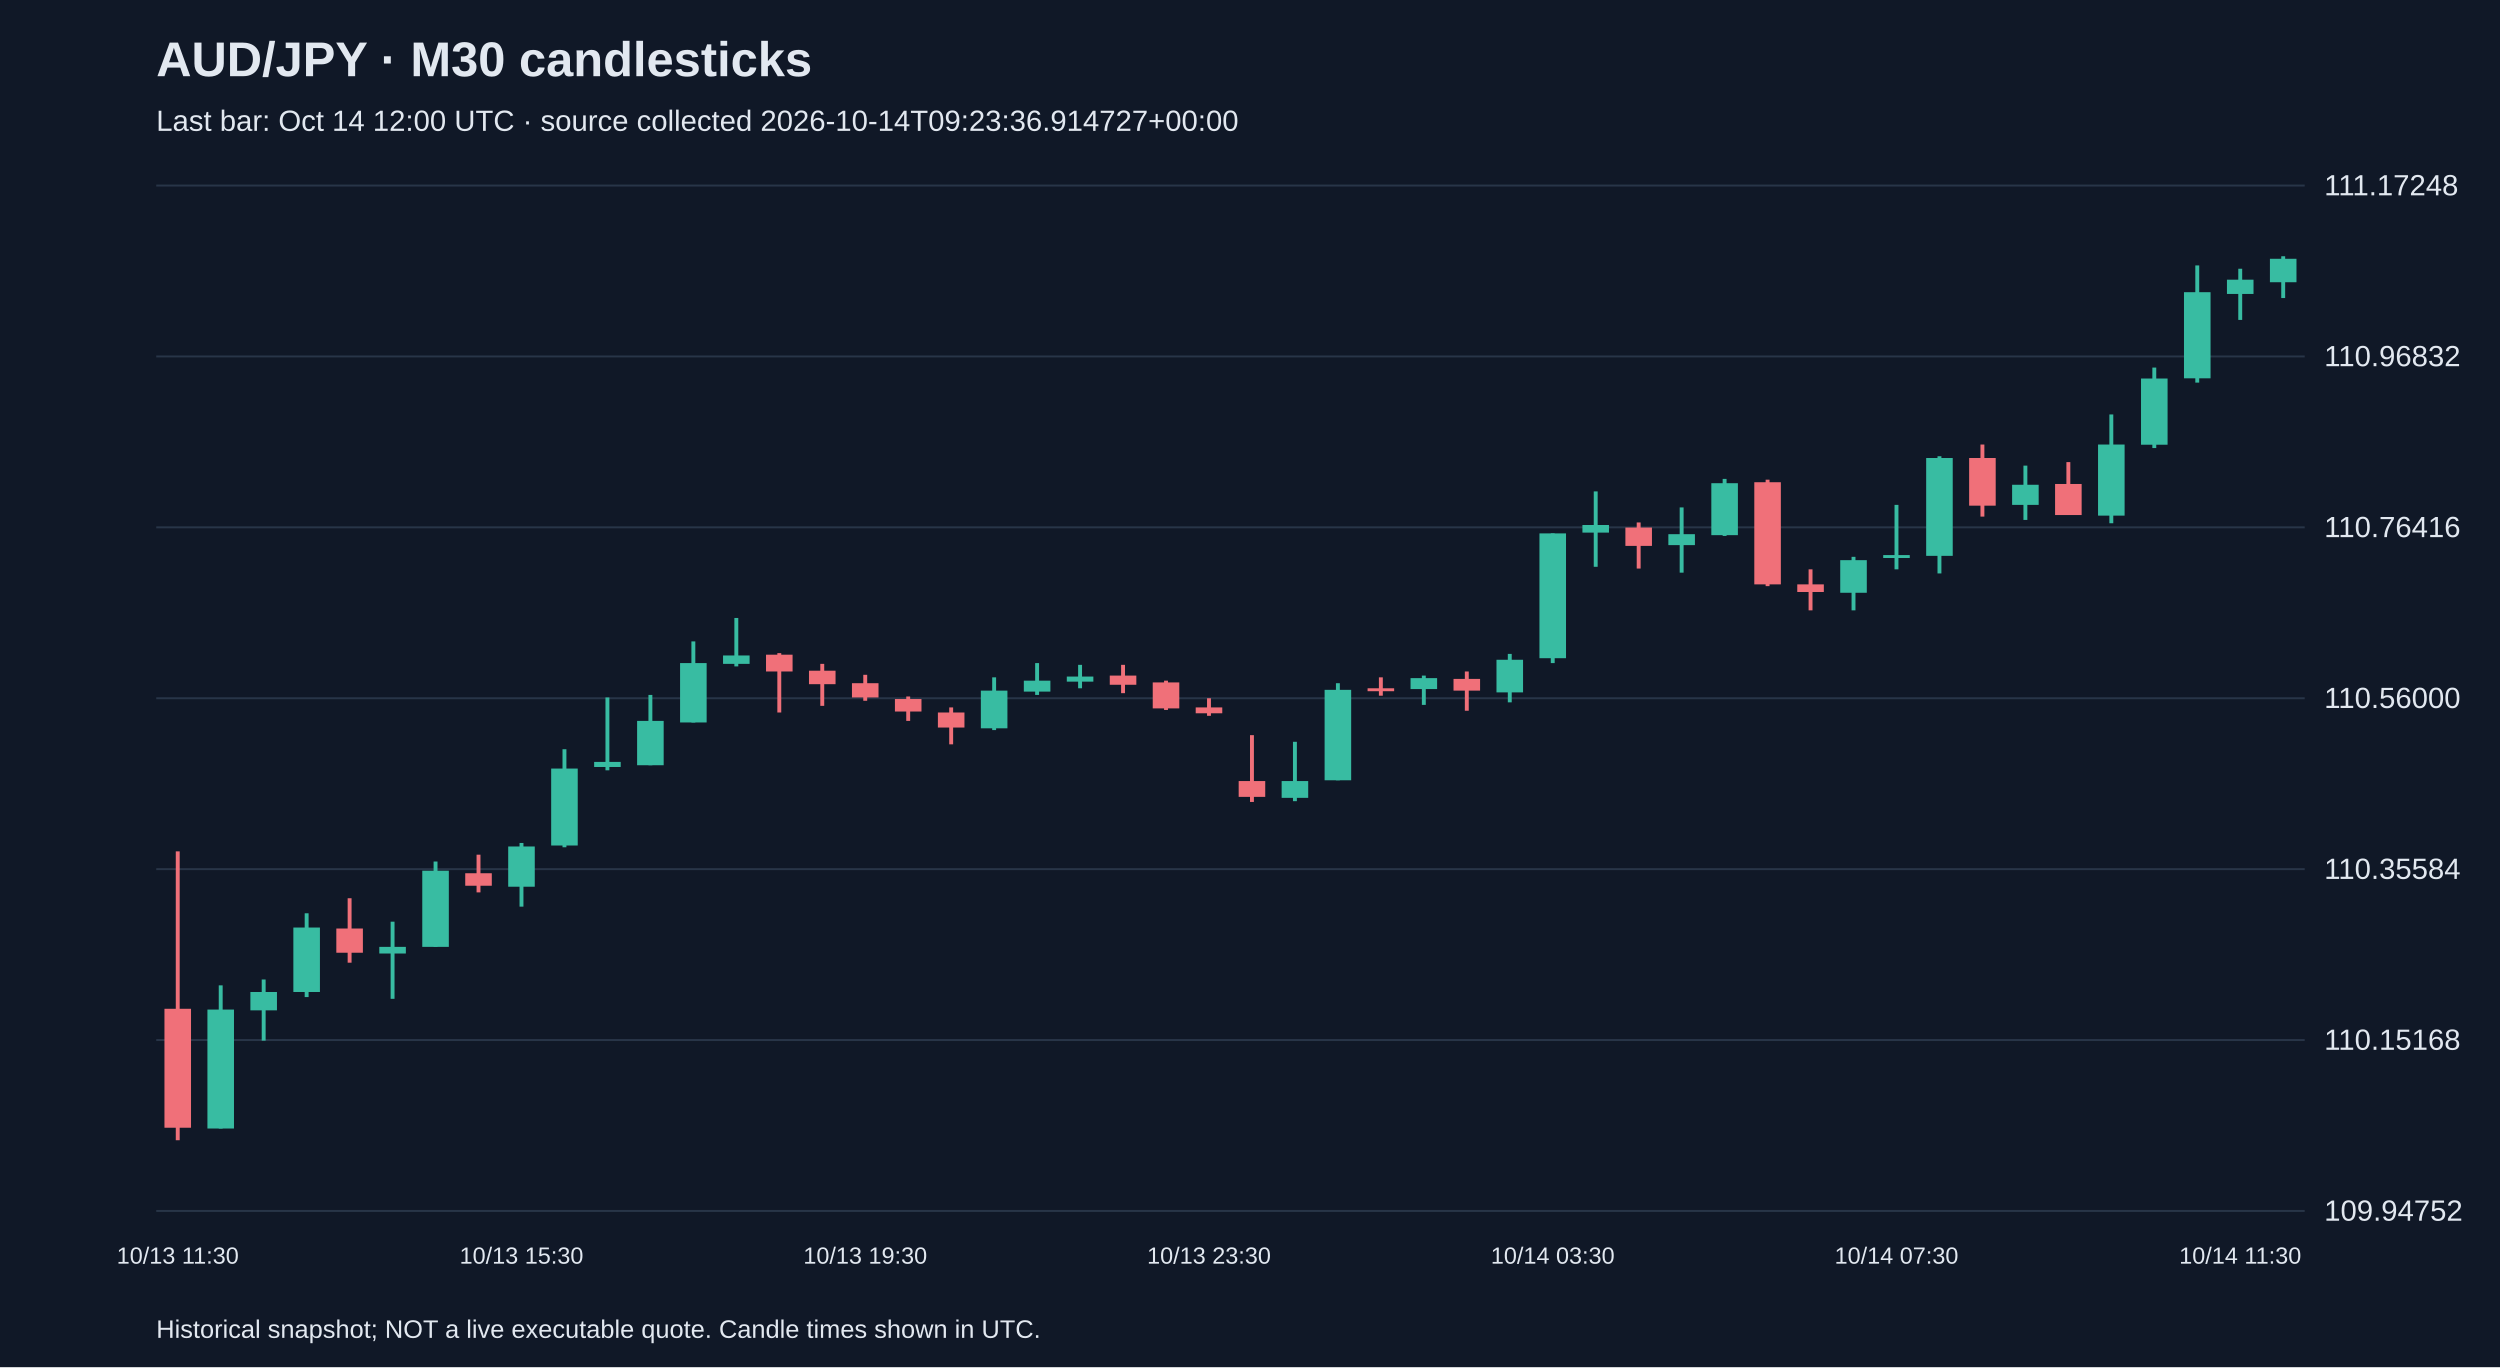
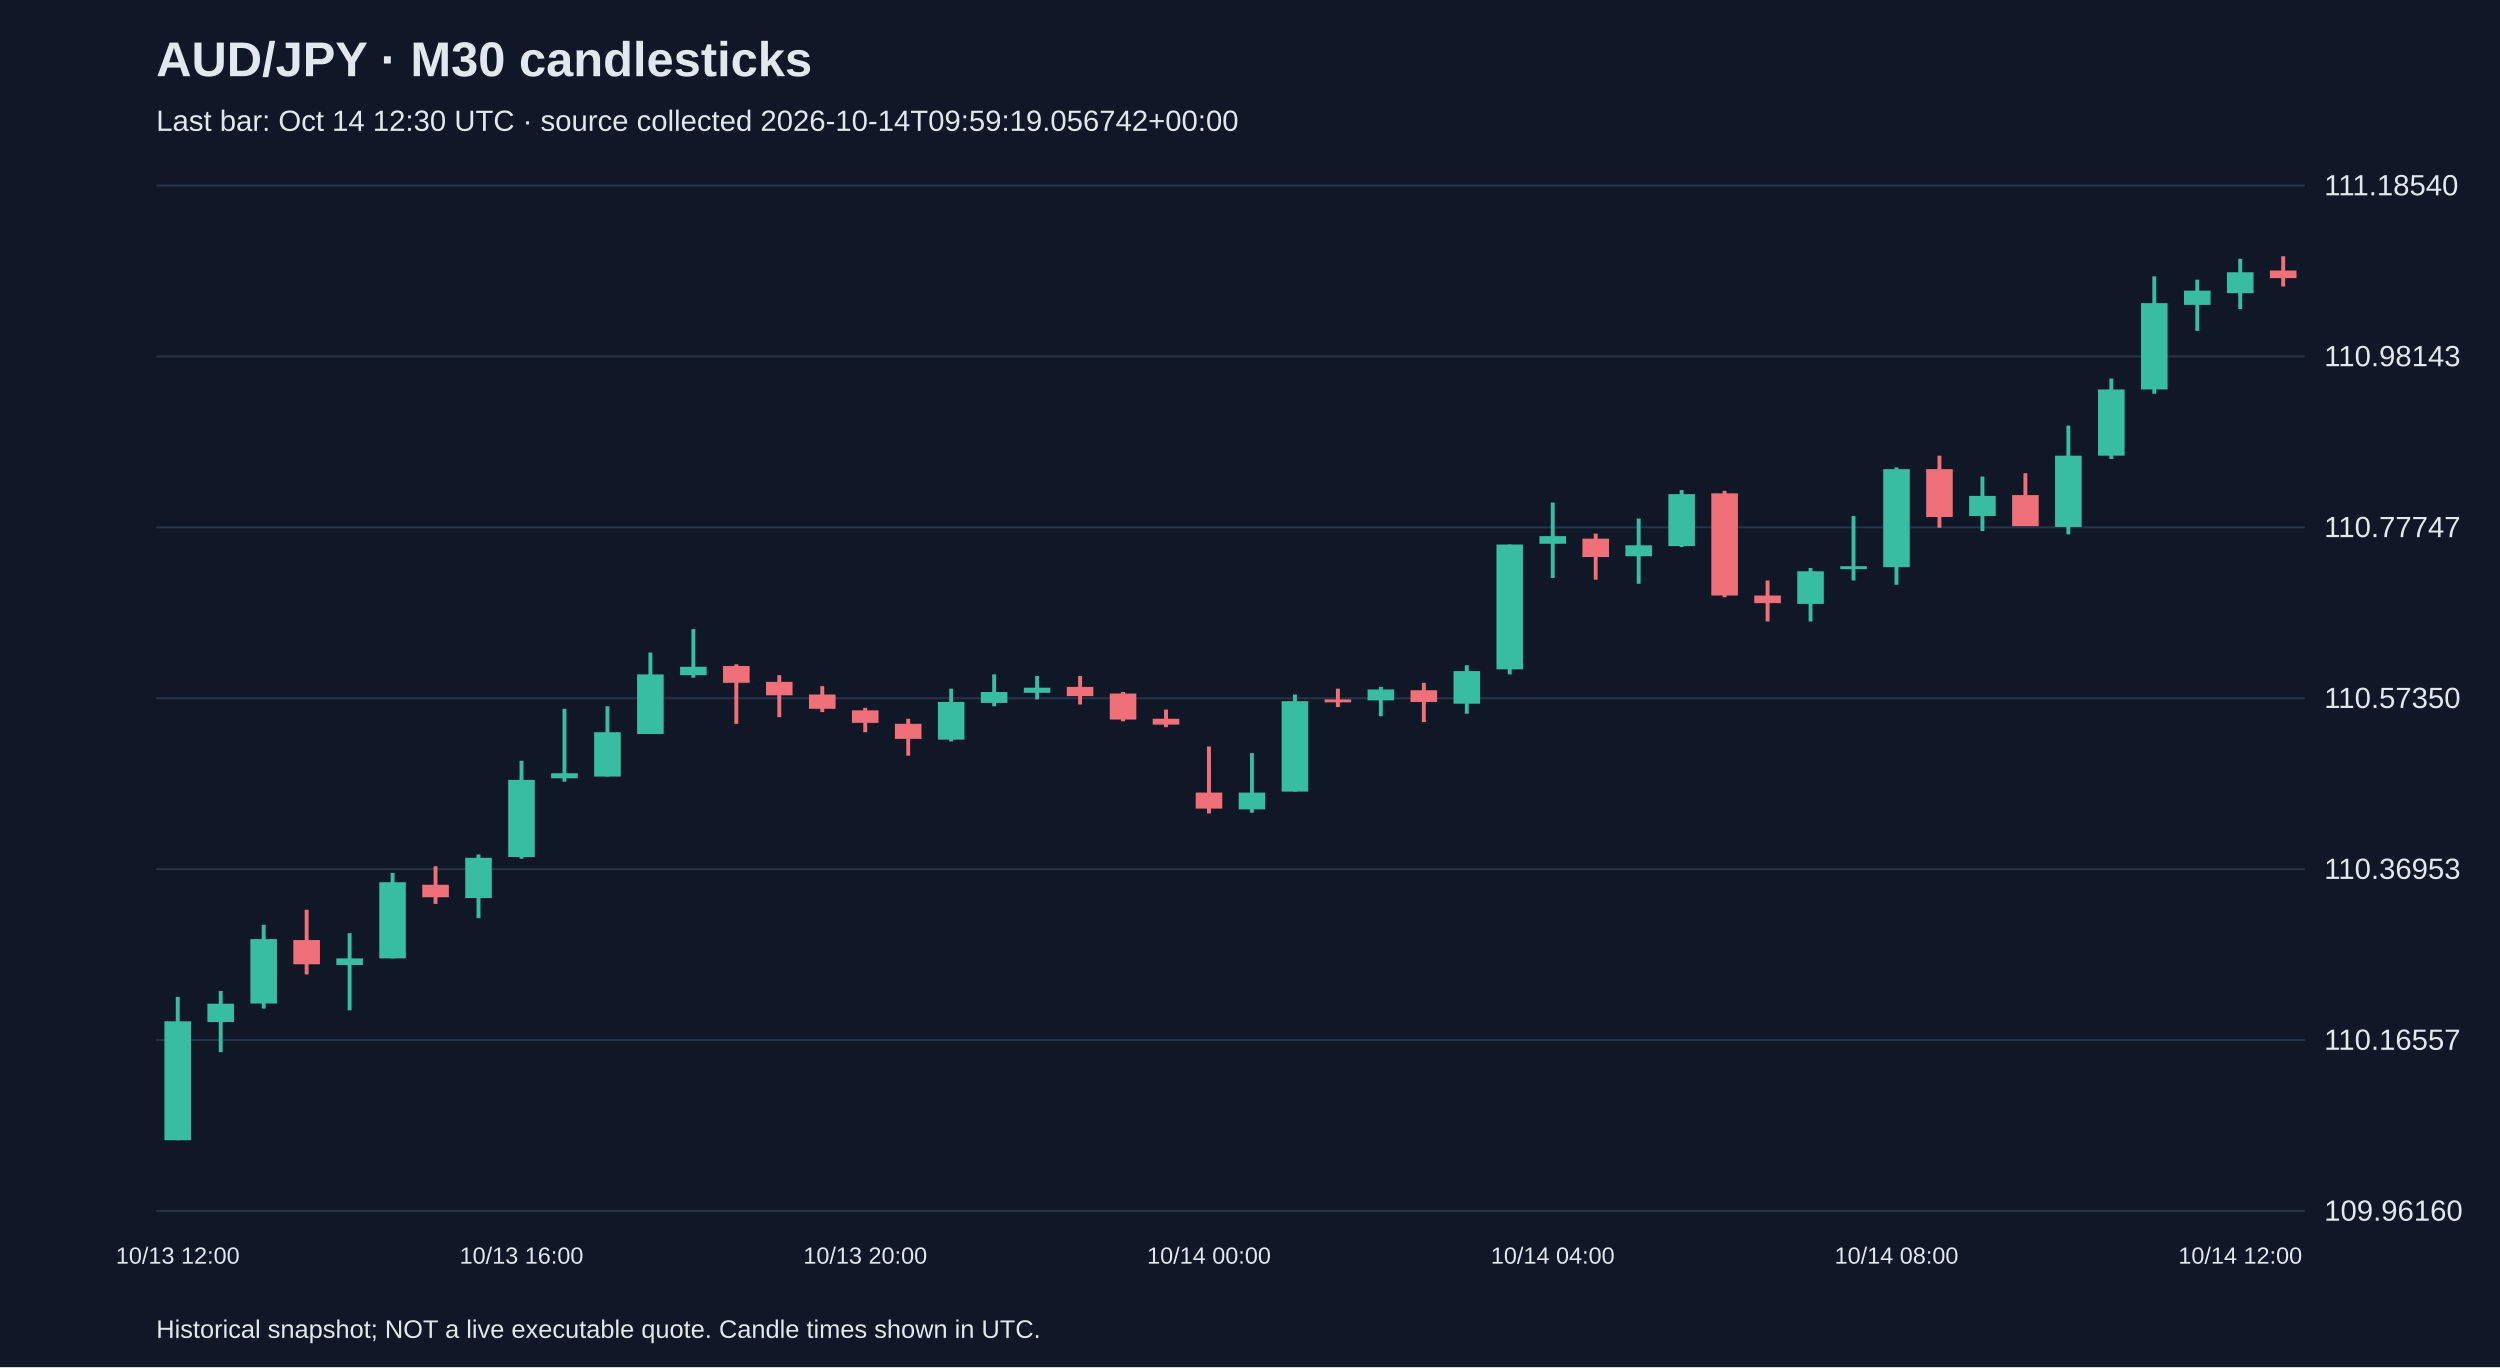
<svg xmlns="http://www.w3.org/2000/svg" viewBox="0 0 1280 700">
  <rect width="100%" height="100%" fill="#101827" />
  <style>text{font-family:Arial,sans-serif;fill:#e2e8f0}</style>
  <text x="80" y="39" font-size="25" font-weight="bold">AUD/JPY · M30 candlesticks</text>
-   <text x="80" y="67" font-size="15" fill="#a6b1c5">Last bar: Oct 14 12:00 UTC · source collected 2026-10-14T09:23:36.914727+00:00</text>
+   <text x="80" y="67" font-size="15" fill="#a6b1c5">Last bar: Oct 14 12:30 UTC · source collected 2026-10-14T09:59:19.056742+00:00</text>
  <line x1="80" y1="620.0" x2="1180" y2="620.0" stroke="#283548" />
-   <text x="1190" y="625.0" font-size="15">109.94752</text>
+   <text x="1190" y="625.0" font-size="15">109.96160</text>
  <line x1="80" y1="532.5" x2="1180" y2="532.5" stroke="#283548" />
-   <text x="1190" y="537.5" font-size="15">110.15168</text>
+   <text x="1190" y="537.5" font-size="15">110.16557</text>
  <line x1="80" y1="445.0" x2="1180" y2="445.0" stroke="#283548" />
-   <text x="1190" y="450.0" font-size="15">110.35584</text>
+   <text x="1190" y="450.0" font-size="15">110.36953</text>
  <line x1="80" y1="357.5" x2="1180" y2="357.5" stroke="#283548" />
-   <text x="1190" y="362.5" font-size="15">110.56000</text>
+   <text x="1190" y="362.5" font-size="15">110.57350</text>
  <line x1="80" y1="270.0" x2="1180" y2="270.0" stroke="#283548" />
-   <text x="1190" y="275.0" font-size="15">110.76416</text>
+   <text x="1190" y="275.0" font-size="15">110.77747</text>
  <line x1="80" y1="182.5" x2="1180" y2="182.5" stroke="#283548" />
-   <text x="1190" y="187.5" font-size="15">110.96832</text>
+   <text x="1190" y="187.5" font-size="15">110.98143</text>
  <line x1="80" y1="95.0" x2="1180" y2="95.0" stroke="#283548" />
-   <text x="1190" y="100.0" font-size="15">111.17248</text>
-   <line x1="91.0" y1="435.9" x2="91.0" y2="583.8" stroke="#f07079" stroke-width="2" />
-   <rect x="84.2" y="516.5" width="13.6" height="60.9" fill="#f07079" />
-   <text x="91.0" y="647" text-anchor="middle" font-size="12">10/13 11:30</text>
-   <line x1="113.0" y1="504.5" x2="113.0" y2="577.8" stroke="#38bca2" stroke-width="2" />
-   <rect x="106.2" y="516.9" width="13.6" height="60.9" fill="#38bca2" />
-   <line x1="135.0" y1="501.5" x2="135.0" y2="532.8" stroke="#38bca2" stroke-width="2" />
-   <rect x="128.2" y="507.9" width="13.6" height="9.4" fill="#38bca2" />
-   <line x1="157.0" y1="467.6" x2="157.0" y2="510.5" stroke="#38bca2" stroke-width="2" />
-   <rect x="150.2" y="474.9" width="13.6" height="33.0" fill="#38bca2" />
-   <line x1="179.0" y1="459.9" x2="179.0" y2="492.9" stroke="#f07079" stroke-width="2" />
-   <rect x="172.2" y="475.4" width="13.6" height="12.4" fill="#f07079" />
-   <line x1="201.0" y1="471.9" x2="201.0" y2="511.4" stroke="#38bca2" stroke-width="2" />
-   <rect x="194.2" y="484.8" width="13.6" height="3.4" fill="#38bca2" />
-   <line x1="223.0" y1="441.1" x2="223.0" y2="484.8" stroke="#38bca2" stroke-width="2" />
-   <rect x="216.2" y="445.8" width="13.6" height="39.0" fill="#38bca2" />
-   <line x1="245.0" y1="437.6" x2="245.0" y2="456.9" stroke="#f07079" stroke-width="2" />
-   <rect x="238.2" y="447.1" width="13.6" height="6.4" fill="#f07079" />
-   <line x1="267.0" y1="431.6" x2="267.0" y2="464.2" stroke="#38bca2" stroke-width="2" />
-   <rect x="260.2" y="433.4" width="13.6" height="20.6" fill="#38bca2" />
-   <text x="267.0" y="647" text-anchor="middle" font-size="12">10/13 15:30</text>
-   <line x1="289.0" y1="383.6" x2="289.0" y2="433.8" stroke="#38bca2" stroke-width="2" />
-   <rect x="282.2" y="393.5" width="13.6" height="39.4" fill="#38bca2" />
-   <line x1="311.0" y1="357.1" x2="311.0" y2="394.4" stroke="#38bca2" stroke-width="2" />
-   <rect x="304.2" y="390.1" width="13.6" height="2.6" fill="#38bca2" />
-   <line x1="333.0" y1="355.8" x2="333.0" y2="391.8" stroke="#38bca2" stroke-width="2" />
-   <rect x="326.2" y="369.1" width="13.6" height="22.7" fill="#38bca2" />
-   <line x1="355.0" y1="328.4" x2="355.0" y2="369.9" stroke="#38bca2" stroke-width="2" />
-   <rect x="348.2" y="339.5" width="13.6" height="30.4" fill="#38bca2" />
-   <line x1="377.0" y1="316.4" x2="377.0" y2="341.2" stroke="#38bca2" stroke-width="2" />
-   <rect x="370.2" y="335.6" width="13.6" height="4.3" fill="#38bca2" />
-   <line x1="399.0" y1="334.4" x2="399.0" y2="364.8" stroke="#f07079" stroke-width="2" />
-   <rect x="392.2" y="335.2" width="13.6" height="8.6" fill="#f07079" />
-   <line x1="421.0" y1="339.9" x2="421.0" y2="361.4" stroke="#f07079" stroke-width="2" />
-   <rect x="414.2" y="343.4" width="13.6" height="6.9" fill="#f07079" />
-   <line x1="443.0" y1="345.5" x2="443.0" y2="358.8" stroke="#f07079" stroke-width="2" />
-   <rect x="436.2" y="349.8" width="13.6" height="7.3" fill="#f07079" />
-   <text x="443.0" y="647" text-anchor="middle" font-size="12">10/13 19:30</text>
-   <line x1="465.0" y1="356.6" x2="465.0" y2="369.1" stroke="#f07079" stroke-width="2" />
-   <rect x="458.2" y="357.9" width="13.6" height="6.4" fill="#f07079" />
-   <line x1="487.0" y1="362.2" x2="487.0" y2="381.1" stroke="#f07079" stroke-width="2" />
-   <rect x="480.2" y="364.8" width="13.6" height="7.7" fill="#f07079" />
-   <line x1="509.0" y1="346.8" x2="509.0" y2="373.8" stroke="#38bca2" stroke-width="2" />
-   <rect x="502.2" y="353.6" width="13.6" height="19.3" fill="#38bca2" />
-   <line x1="531.0" y1="339.5" x2="531.0" y2="355.8" stroke="#38bca2" stroke-width="2" />
-   <rect x="524.2" y="348.5" width="13.6" height="5.6" fill="#38bca2" />
-   <line x1="553.0" y1="340.4" x2="553.0" y2="352.4" stroke="#38bca2" stroke-width="2" />
-   <rect x="546.2" y="346.4" width="13.6" height="2.6" fill="#38bca2" />
-   <line x1="575.0" y1="340.4" x2="575.0" y2="354.9" stroke="#f07079" stroke-width="2" />
-   <rect x="568.2" y="345.9" width="13.6" height="4.7" fill="#f07079" />
-   <line x1="597.0" y1="348.5" x2="597.0" y2="363.5" stroke="#f07079" stroke-width="2" />
-   <rect x="590.2" y="349.4" width="13.6" height="13.3" fill="#f07079" />
-   <line x1="619.0" y1="357.5" x2="619.0" y2="366.5" stroke="#f07079" stroke-width="2" />
-   <rect x="612.2" y="362.2" width="13.6" height="3.0" fill="#f07079" />
-   <text x="619.0" y="647" text-anchor="middle" font-size="12">10/13 23:30</text>
-   <line x1="641.0" y1="376.4" x2="641.0" y2="410.6" stroke="#f07079" stroke-width="2" />
-   <rect x="634.2" y="399.9" width="13.6" height="8.1" fill="#f07079" />
-   <line x1="663.0" y1="379.8" x2="663.0" y2="410.2" stroke="#38bca2" stroke-width="2" />
-   <rect x="656.2" y="399.9" width="13.6" height="8.6" fill="#38bca2" />
-   <line x1="685.0" y1="349.8" x2="685.0" y2="399.5" stroke="#38bca2" stroke-width="2" />
-   <rect x="678.2" y="353.2" width="13.6" height="46.3" fill="#38bca2" />
-   <line x1="707.0" y1="346.8" x2="707.0" y2="356.2" stroke="#f07079" stroke-width="2" />
-   <rect x="700.2" y="352.4" width="13.6" height="1.5" fill="#f07079" />
-   <line x1="729.0" y1="345.9" x2="729.0" y2="360.9" stroke="#38bca2" stroke-width="2" />
-   <rect x="722.2" y="347.2" width="13.6" height="5.6" fill="#38bca2" />
-   <line x1="751.0" y1="343.8" x2="751.0" y2="363.9" stroke="#f07079" stroke-width="2" />
-   <rect x="744.2" y="347.6" width="13.6" height="6.0" fill="#f07079" />
-   <line x1="773.0" y1="334.8" x2="773.0" y2="359.6" stroke="#38bca2" stroke-width="2" />
-   <rect x="766.2" y="337.8" width="13.6" height="16.7" fill="#38bca2" />
-   <line x1="795.0" y1="273.1" x2="795.0" y2="339.5" stroke="#38bca2" stroke-width="2" />
-   <rect x="788.2" y="273.1" width="13.6" height="63.9" fill="#38bca2" />
-   <text x="795.0" y="647" text-anchor="middle" font-size="12">10/14 03:30</text>
-   <line x1="817.0" y1="251.6" x2="817.0" y2="290.2" stroke="#38bca2" stroke-width="2" />
-   <rect x="810.2" y="268.8" width="13.6" height="3.9" fill="#38bca2" />
-   <line x1="839.0" y1="267.5" x2="839.0" y2="291.1" stroke="#f07079" stroke-width="2" />
-   <rect x="832.2" y="270.1" width="13.6" height="9.4" fill="#f07079" />
-   <line x1="861.0" y1="259.8" x2="861.0" y2="293.2" stroke="#38bca2" stroke-width="2" />
-   <rect x="854.2" y="273.5" width="13.6" height="5.6" fill="#38bca2" />
-   <line x1="883.0" y1="245.2" x2="883.0" y2="274.4" stroke="#38bca2" stroke-width="2" />
-   <rect x="876.2" y="247.4" width="13.6" height="26.6" fill="#38bca2" />
-   <line x1="905.0" y1="245.6" x2="905.0" y2="300.1" stroke="#f07079" stroke-width="2" />
-   <rect x="898.2" y="246.9" width="13.6" height="52.3" fill="#f07079" />
-   <line x1="927.0" y1="291.5" x2="927.0" y2="312.5" stroke="#f07079" stroke-width="2" />
-   <rect x="920.2" y="299.2" width="13.6" height="3.9" fill="#f07079" />
-   <line x1="949.0" y1="285.1" x2="949.0" y2="312.5" stroke="#38bca2" stroke-width="2" />
-   <rect x="942.2" y="286.8" width="13.6" height="16.7" fill="#38bca2" />
-   <line x1="971.0" y1="258.5" x2="971.0" y2="291.5" stroke="#38bca2" stroke-width="2" />
-   <rect x="964.2" y="284.2" width="13.6" height="1.5" fill="#38bca2" />
-   <text x="971.0" y="647" text-anchor="middle" font-size="12">10/14 07:30</text>
-   <line x1="993.0" y1="233.6" x2="993.0" y2="293.6" stroke="#38bca2" stroke-width="2" />
-   <rect x="986.2" y="234.5" width="13.6" height="50.1" fill="#38bca2" />
-   <line x1="1015.0" y1="227.6" x2="1015.0" y2="264.5" stroke="#f07079" stroke-width="2" />
-   <rect x="1008.2" y="234.5" width="13.6" height="24.4" fill="#f07079" />
-   <line x1="1037.0" y1="238.4" x2="1037.0" y2="266.2" stroke="#38bca2" stroke-width="2" />
-   <rect x="1030.2" y="248.2" width="13.6" height="10.3" fill="#38bca2" />
-   <line x1="1059.0" y1="236.6" x2="1059.0" y2="263.6" stroke="#f07079" stroke-width="2" />
-   <rect x="1052.2" y="247.8" width="13.6" height="15.9" fill="#f07079" />
-   <line x1="1081.0" y1="212.2" x2="1081.0" y2="267.9" stroke="#38bca2" stroke-width="2" />
-   <rect x="1074.2" y="227.6" width="13.6" height="36.4" fill="#38bca2" />
-   <line x1="1103.0" y1="188.2" x2="1103.0" y2="229.4" stroke="#38bca2" stroke-width="2" />
-   <rect x="1096.2" y="193.8" width="13.6" height="33.9" fill="#38bca2" />
-   <line x1="1125.0" y1="135.9" x2="1125.0" y2="195.9" stroke="#38bca2" stroke-width="2" />
-   <rect x="1118.2" y="149.6" width="13.6" height="44.1" fill="#38bca2" />
-   <line x1="1147.0" y1="137.6" x2="1147.0" y2="163.8" stroke="#38bca2" stroke-width="2" />
-   <rect x="1140.2" y="143.2" width="13.6" height="7.3" fill="#38bca2" />
-   <text x="1147.0" y="647" text-anchor="middle" font-size="12">10/14 11:30</text>
-   <line x1="1169.0" y1="131.2" x2="1169.0" y2="152.6" stroke="#38bca2" stroke-width="2" />
-   <rect x="1162.2" y="132.5" width="13.6" height="12.0" fill="#38bca2" />
+   <text x="1190" y="100.0" font-size="15">111.18540</text>
+   <line x1="91.0" y1="510.4" x2="91.0" y2="583.8" stroke="#38bca2" stroke-width="2" />
+   <rect x="84.2" y="522.9" width="13.6" height="60.9" fill="#38bca2" />
+   <text x="91.0" y="647" text-anchor="middle" font-size="12">10/13 12:00</text>
+   <line x1="113.0" y1="507.4" x2="113.0" y2="538.7" stroke="#38bca2" stroke-width="2" />
+   <rect x="106.2" y="513.9" width="13.6" height="9.4" fill="#38bca2" />
+   <line x1="135.0" y1="473.5" x2="135.0" y2="516.4" stroke="#38bca2" stroke-width="2" />
+   <rect x="128.2" y="480.8" width="13.6" height="33.0" fill="#38bca2" />
+   <line x1="157.0" y1="465.8" x2="157.0" y2="498.9" stroke="#f07079" stroke-width="2" />
+   <rect x="150.2" y="481.3" width="13.6" height="12.4" fill="#f07079" />
+   <line x1="179.0" y1="477.8" x2="179.0" y2="517.3" stroke="#38bca2" stroke-width="2" />
+   <rect x="172.2" y="490.7" width="13.6" height="3.4" fill="#38bca2" />
+   <line x1="201.0" y1="446.9" x2="201.0" y2="490.7" stroke="#38bca2" stroke-width="2" />
+   <rect x="194.2" y="451.7" width="13.6" height="39.0" fill="#38bca2" />
+   <line x1="223.0" y1="443.5" x2="223.0" y2="462.8" stroke="#f07079" stroke-width="2" />
+   <rect x="216.2" y="453.0" width="13.6" height="6.4" fill="#f07079" />
+   <line x1="245.0" y1="437.5" x2="245.0" y2="470.1" stroke="#38bca2" stroke-width="2" />
+   <rect x="238.2" y="439.2" width="13.6" height="20.6" fill="#38bca2" />
+   <line x1="267.0" y1="389.5" x2="267.0" y2="439.7" stroke="#38bca2" stroke-width="2" />
+   <rect x="260.2" y="399.3" width="13.6" height="39.5" fill="#38bca2" />
+   <text x="267.0" y="647" text-anchor="middle" font-size="12">10/13 16:00</text>
+   <line x1="289.0" y1="362.9" x2="289.0" y2="400.2" stroke="#38bca2" stroke-width="2" />
+   <rect x="282.2" y="395.9" width="13.6" height="2.6" fill="#38bca2" />
+   <line x1="311.0" y1="361.6" x2="311.0" y2="397.6" stroke="#38bca2" stroke-width="2" />
+   <rect x="304.2" y="374.9" width="13.6" height="22.7" fill="#38bca2" />
+   <line x1="333.0" y1="334.1" x2="333.0" y2="375.7" stroke="#38bca2" stroke-width="2" />
+   <rect x="326.2" y="345.3" width="13.6" height="30.5" fill="#38bca2" />
+   <line x1="355.0" y1="322.1" x2="355.0" y2="347.0" stroke="#38bca2" stroke-width="2" />
+   <rect x="348.2" y="341.4" width="13.6" height="4.3" fill="#38bca2" />
+   <line x1="377.0" y1="340.1" x2="377.0" y2="370.6" stroke="#f07079" stroke-width="2" />
+   <rect x="370.2" y="341.0" width="13.6" height="8.6" fill="#f07079" />
+   <line x1="399.0" y1="345.7" x2="399.0" y2="367.2" stroke="#f07079" stroke-width="2" />
+   <rect x="392.2" y="349.1" width="13.6" height="6.9" fill="#f07079" />
+   <line x1="421.0" y1="351.3" x2="421.0" y2="364.6" stroke="#f07079" stroke-width="2" />
+   <rect x="414.2" y="355.6" width="13.6" height="7.3" fill="#f07079" />
+   <line x1="443.0" y1="362.4" x2="443.0" y2="374.9" stroke="#f07079" stroke-width="2" />
+   <rect x="436.2" y="363.7" width="13.6" height="6.4" fill="#f07079" />
+   <text x="443.0" y="647" text-anchor="middle" font-size="12">10/13 20:00</text>
+   <line x1="465.0" y1="368.0" x2="465.0" y2="386.9" stroke="#f07079" stroke-width="2" />
+   <rect x="458.2" y="370.6" width="13.6" height="7.7" fill="#f07079" />
+   <line x1="487.0" y1="352.6" x2="487.0" y2="379.6" stroke="#38bca2" stroke-width="2" />
+   <rect x="480.2" y="359.4" width="13.6" height="19.3" fill="#38bca2" />
+   <line x1="509.0" y1="345.3" x2="509.0" y2="361.6" stroke="#38bca2" stroke-width="2" />
+   <rect x="502.2" y="354.3" width="13.6" height="5.6" fill="#38bca2" />
+   <line x1="531.0" y1="346.1" x2="531.0" y2="358.1" stroke="#38bca2" stroke-width="2" />
+   <rect x="524.2" y="352.1" width="13.6" height="2.6" fill="#38bca2" />
+   <line x1="553.0" y1="346.1" x2="553.0" y2="360.7" stroke="#f07079" stroke-width="2" />
+   <rect x="546.2" y="351.7" width="13.6" height="4.7" fill="#f07079" />
+   <line x1="575.0" y1="354.3" x2="575.0" y2="369.3" stroke="#f07079" stroke-width="2" />
+   <rect x="568.2" y="355.1" width="13.6" height="13.3" fill="#f07079" />
+   <line x1="597.0" y1="363.3" x2="597.0" y2="372.3" stroke="#f07079" stroke-width="2" />
+   <rect x="590.2" y="368.0" width="13.6" height="3.0" fill="#f07079" />
+   <line x1="619.0" y1="382.2" x2="619.0" y2="416.5" stroke="#f07079" stroke-width="2" />
+   <rect x="612.2" y="405.8" width="13.6" height="8.2" fill="#f07079" />
+   <text x="619.0" y="647" text-anchor="middle" font-size="12">10/14 00:00</text>
+   <line x1="641.0" y1="385.6" x2="641.0" y2="416.1" stroke="#38bca2" stroke-width="2" />
+   <rect x="634.2" y="405.8" width="13.6" height="8.6" fill="#38bca2" />
+   <line x1="663.0" y1="355.6" x2="663.0" y2="405.3" stroke="#38bca2" stroke-width="2" />
+   <rect x="656.2" y="359.0" width="13.6" height="46.3" fill="#38bca2" />
+   <line x1="685.0" y1="352.6" x2="685.0" y2="362.0" stroke="#f07079" stroke-width="2" />
+   <rect x="678.2" y="358.1" width="13.6" height="1.5" fill="#f07079" />
+   <line x1="707.0" y1="351.7" x2="707.0" y2="366.7" stroke="#38bca2" stroke-width="2" />
+   <rect x="700.2" y="353.0" width="13.6" height="5.6" fill="#38bca2" />
+   <line x1="729.0" y1="349.6" x2="729.0" y2="369.7" stroke="#f07079" stroke-width="2" />
+   <rect x="722.2" y="353.4" width="13.6" height="6.0" fill="#f07079" />
+   <line x1="751.0" y1="340.6" x2="751.0" y2="365.4" stroke="#38bca2" stroke-width="2" />
+   <rect x="744.2" y="343.6" width="13.6" height="16.7" fill="#38bca2" />
+   <line x1="773.0" y1="278.8" x2="773.0" y2="345.3" stroke="#38bca2" stroke-width="2" />
+   <rect x="766.2" y="278.8" width="13.6" height="63.9" fill="#38bca2" />
+   <line x1="795.0" y1="257.3" x2="795.0" y2="295.9" stroke="#38bca2" stroke-width="2" />
+   <rect x="788.2" y="274.5" width="13.6" height="3.9" fill="#38bca2" />
+   <text x="795.0" y="647" text-anchor="middle" font-size="12">10/14 04:00</text>
+   <line x1="817.0" y1="273.2" x2="817.0" y2="296.8" stroke="#f07079" stroke-width="2" />
+   <rect x="810.2" y="275.8" width="13.6" height="9.4" fill="#f07079" />
+   <line x1="839.0" y1="265.5" x2="839.0" y2="298.9" stroke="#38bca2" stroke-width="2" />
+   <rect x="832.2" y="279.2" width="13.6" height="5.6" fill="#38bca2" />
+   <line x1="861.0" y1="250.9" x2="861.0" y2="280.1" stroke="#38bca2" stroke-width="2" />
+   <rect x="854.2" y="253.0" width="13.6" height="26.6" fill="#38bca2" />
+   <line x1="883.0" y1="251.3" x2="883.0" y2="305.8" stroke="#f07079" stroke-width="2" />
+   <rect x="876.2" y="252.6" width="13.6" height="52.3" fill="#f07079" />
+   <line x1="905.0" y1="297.2" x2="905.0" y2="318.2" stroke="#f07079" stroke-width="2" />
+   <rect x="898.2" y="304.9" width="13.6" height="3.9" fill="#f07079" />
+   <line x1="927.0" y1="290.8" x2="927.0" y2="318.2" stroke="#38bca2" stroke-width="2" />
+   <rect x="920.2" y="292.5" width="13.6" height="16.7" fill="#38bca2" />
+   <line x1="949.0" y1="264.2" x2="949.0" y2="297.2" stroke="#38bca2" stroke-width="2" />
+   <rect x="942.2" y="289.9" width="13.6" height="1.5" fill="#38bca2" />
+   <line x1="971.0" y1="239.3" x2="971.0" y2="299.4" stroke="#38bca2" stroke-width="2" />
+   <rect x="964.2" y="240.2" width="13.6" height="50.2" fill="#38bca2" />
+   <text x="971.0" y="647" text-anchor="middle" font-size="12">10/14 08:00</text>
+   <line x1="993.0" y1="233.3" x2="993.0" y2="270.2" stroke="#f07079" stroke-width="2" />
+   <rect x="986.2" y="240.2" width="13.6" height="24.5" fill="#f07079" />
+   <line x1="1015.0" y1="244.0" x2="1015.0" y2="271.9" stroke="#38bca2" stroke-width="2" />
+   <rect x="1008.2" y="253.9" width="13.6" height="10.3" fill="#38bca2" />
+   <line x1="1037.0" y1="242.3" x2="1037.0" y2="269.3" stroke="#f07079" stroke-width="2" />
+   <rect x="1030.2" y="253.5" width="13.6" height="15.9" fill="#f07079" />
+   <line x1="1059.0" y1="217.9" x2="1059.0" y2="273.6" stroke="#38bca2" stroke-width="2" />
+   <rect x="1052.2" y="233.3" width="13.6" height="36.5" fill="#38bca2" />
+   <line x1="1081.0" y1="193.8" x2="1081.0" y2="235.0" stroke="#38bca2" stroke-width="2" />
+   <rect x="1074.2" y="199.4" width="13.6" height="33.9" fill="#38bca2" />
+   <line x1="1103.0" y1="141.5" x2="1103.0" y2="201.6" stroke="#38bca2" stroke-width="2" />
+   <rect x="1096.2" y="155.2" width="13.6" height="44.2" fill="#38bca2" />
+   <line x1="1125.0" y1="143.2" x2="1125.0" y2="169.4" stroke="#38bca2" stroke-width="2" />
+   <rect x="1118.2" y="148.8" width="13.6" height="7.3" fill="#38bca2" />
+   <line x1="1147.0" y1="132.5" x2="1147.0" y2="158.2" stroke="#38bca2" stroke-width="2" />
+   <rect x="1140.2" y="139.4" width="13.6" height="10.7" fill="#38bca2" />
+   <text x="1147.0" y="647" text-anchor="middle" font-size="12">10/14 12:00</text>
+   <line x1="1169.0" y1="131.2" x2="1169.0" y2="146.7" stroke="#f07079" stroke-width="2" />
+   <rect x="1162.2" y="138.5" width="13.6" height="3.9" fill="#f07079" />
  <text x="80" y="685" font-size="13">Historical snapshot; NOT a live executable quote. Candle times shown in UTC.</text>
</svg>
